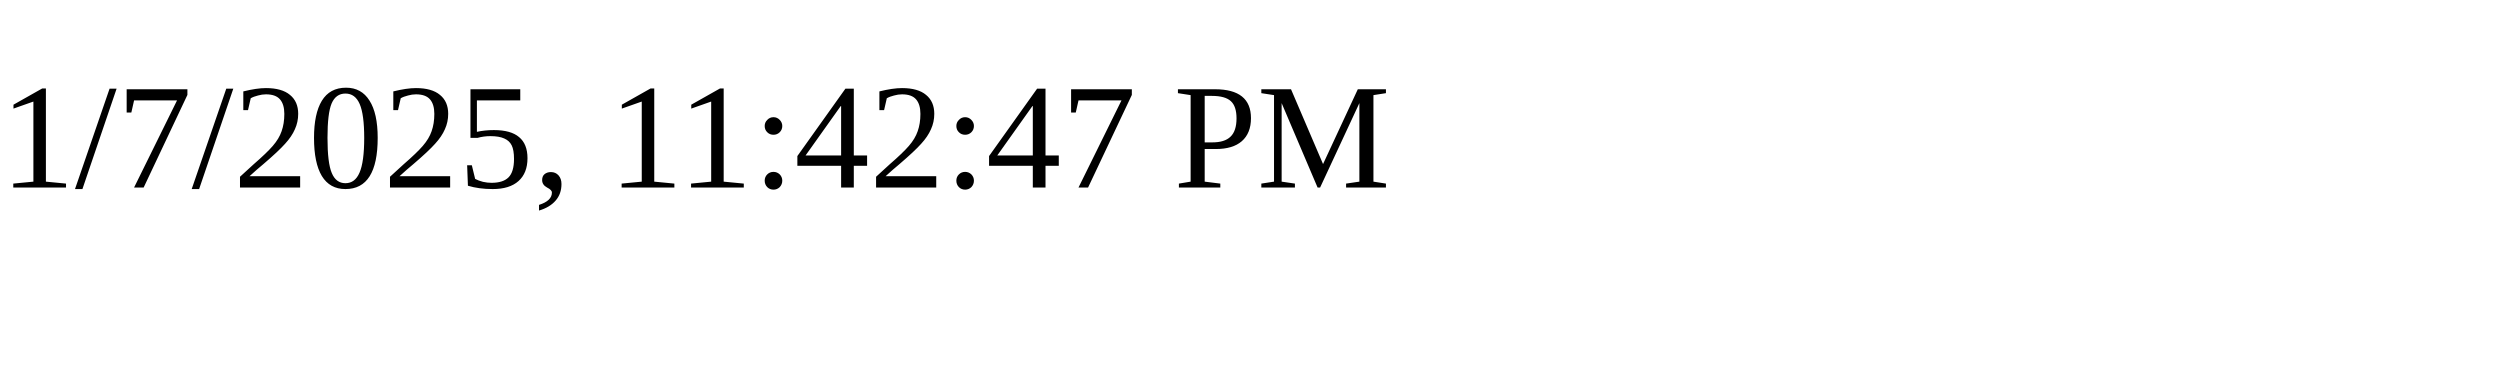
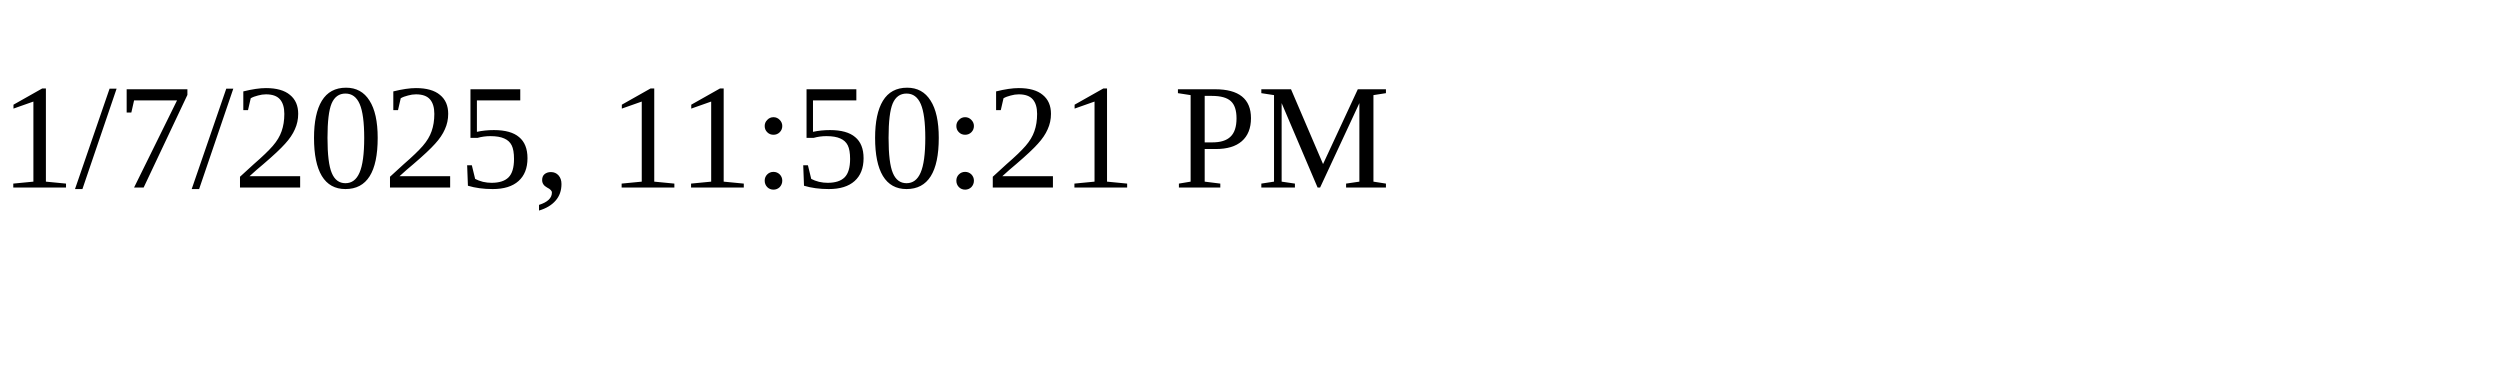
<svg xmlns="http://www.w3.org/2000/svg" height="30" width="200">
-   <text x="0" y="15">1/7/2025, 11:42:47 PM</text>
+   <text x="0" y="15">1/7/2025, 11:50:21 PM</text>
</svg>
